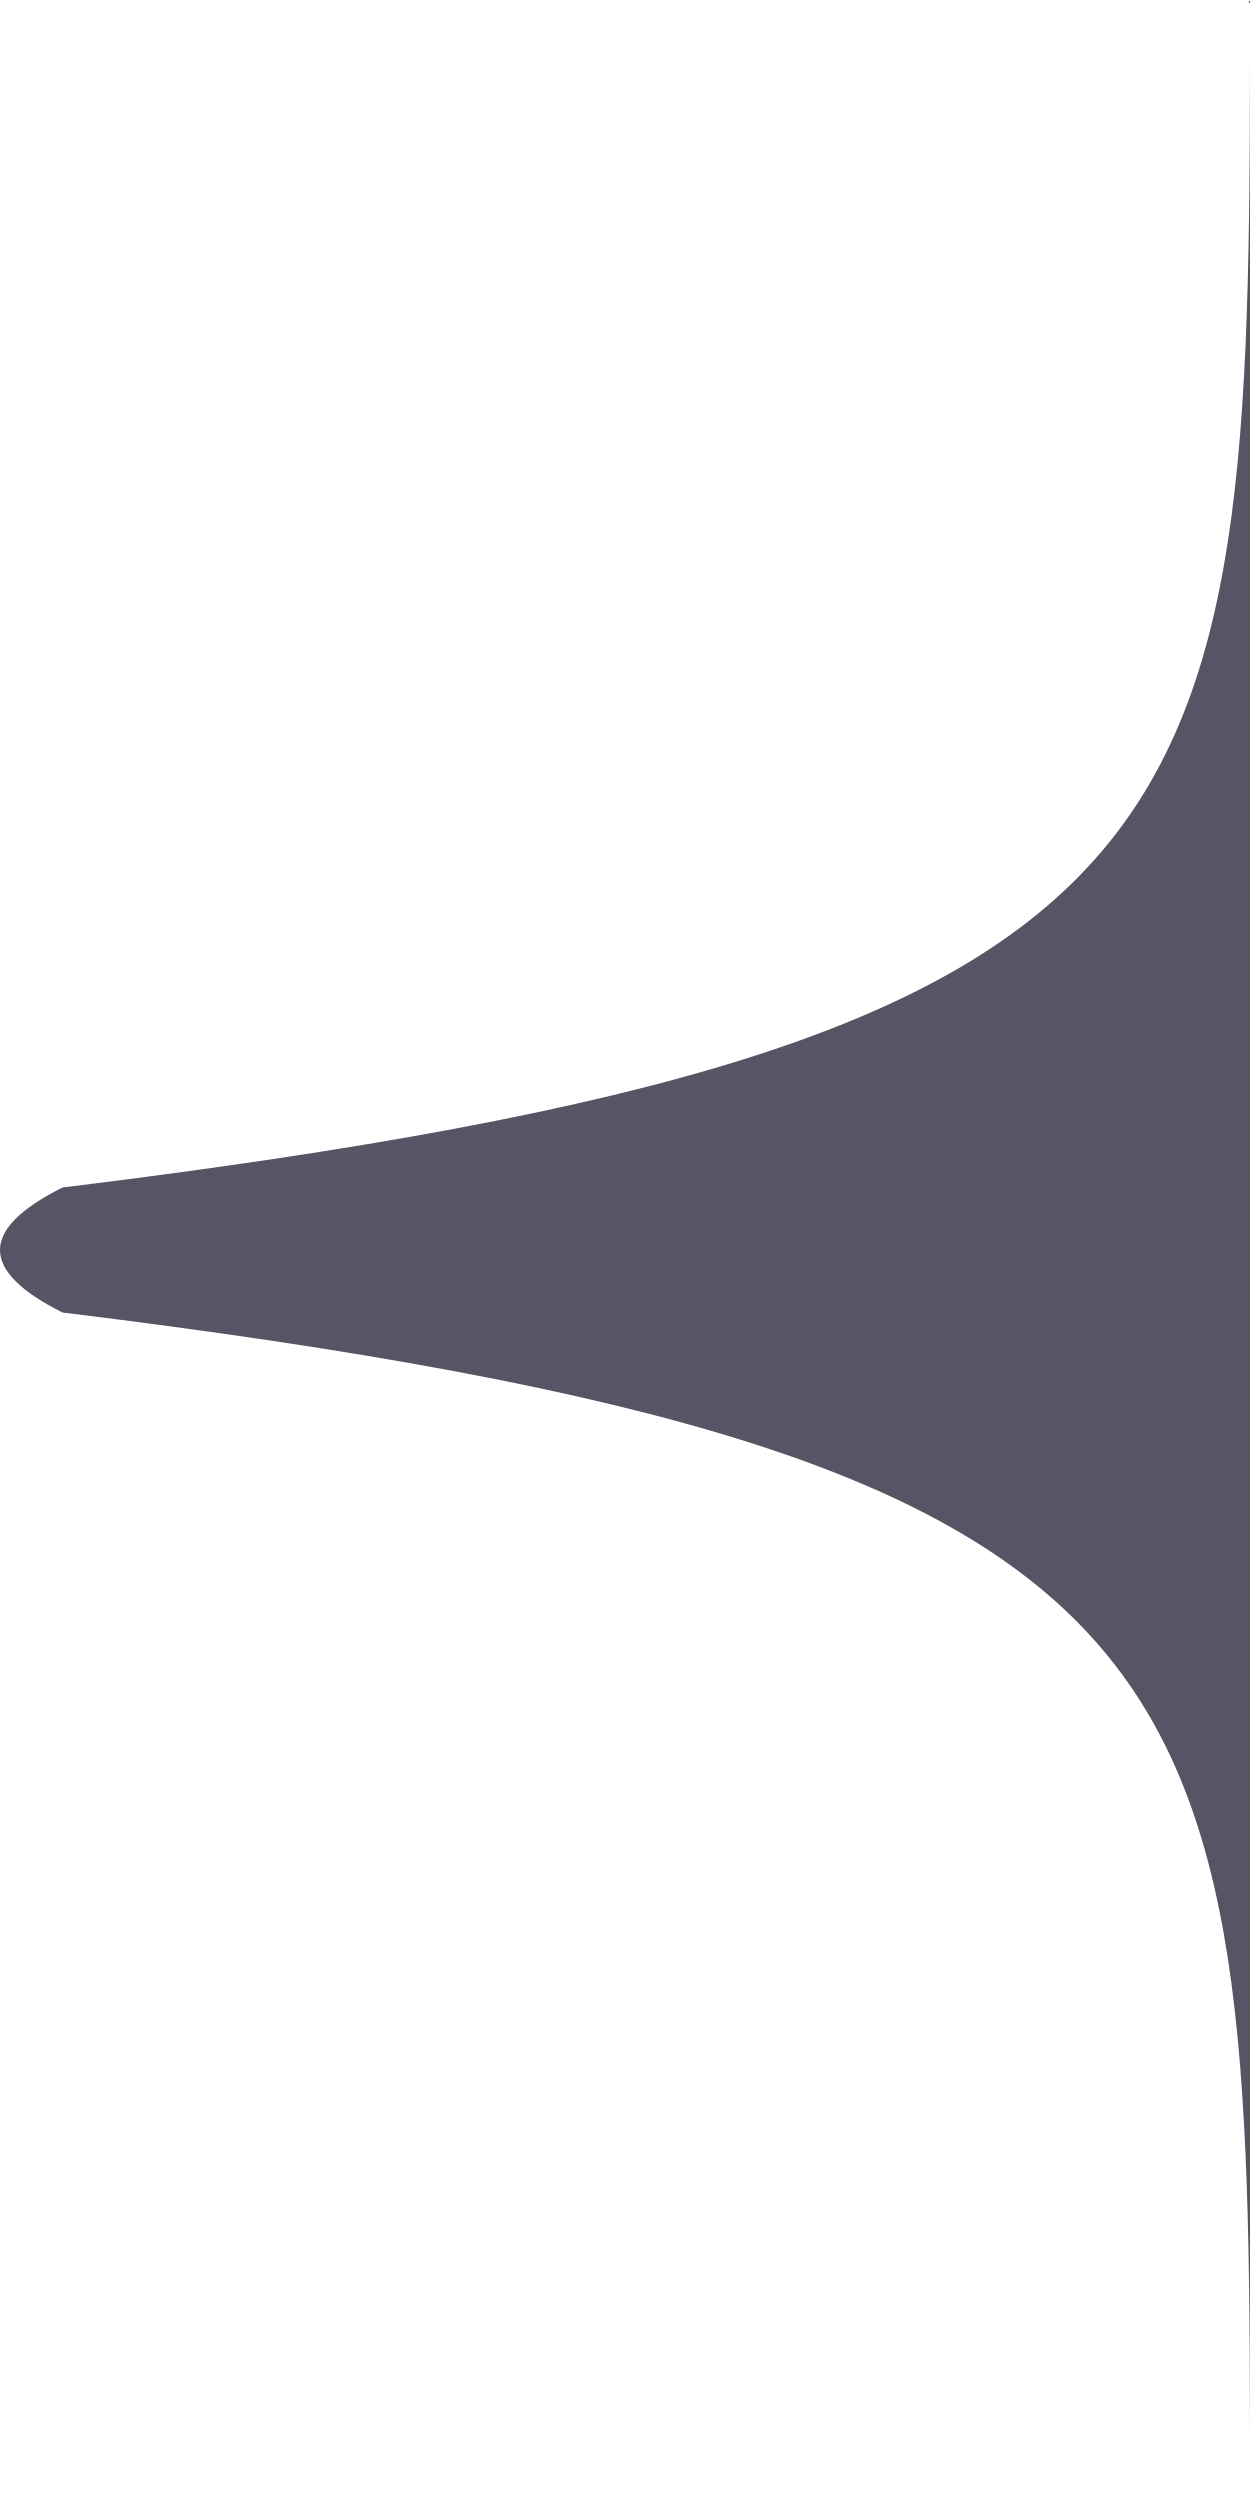
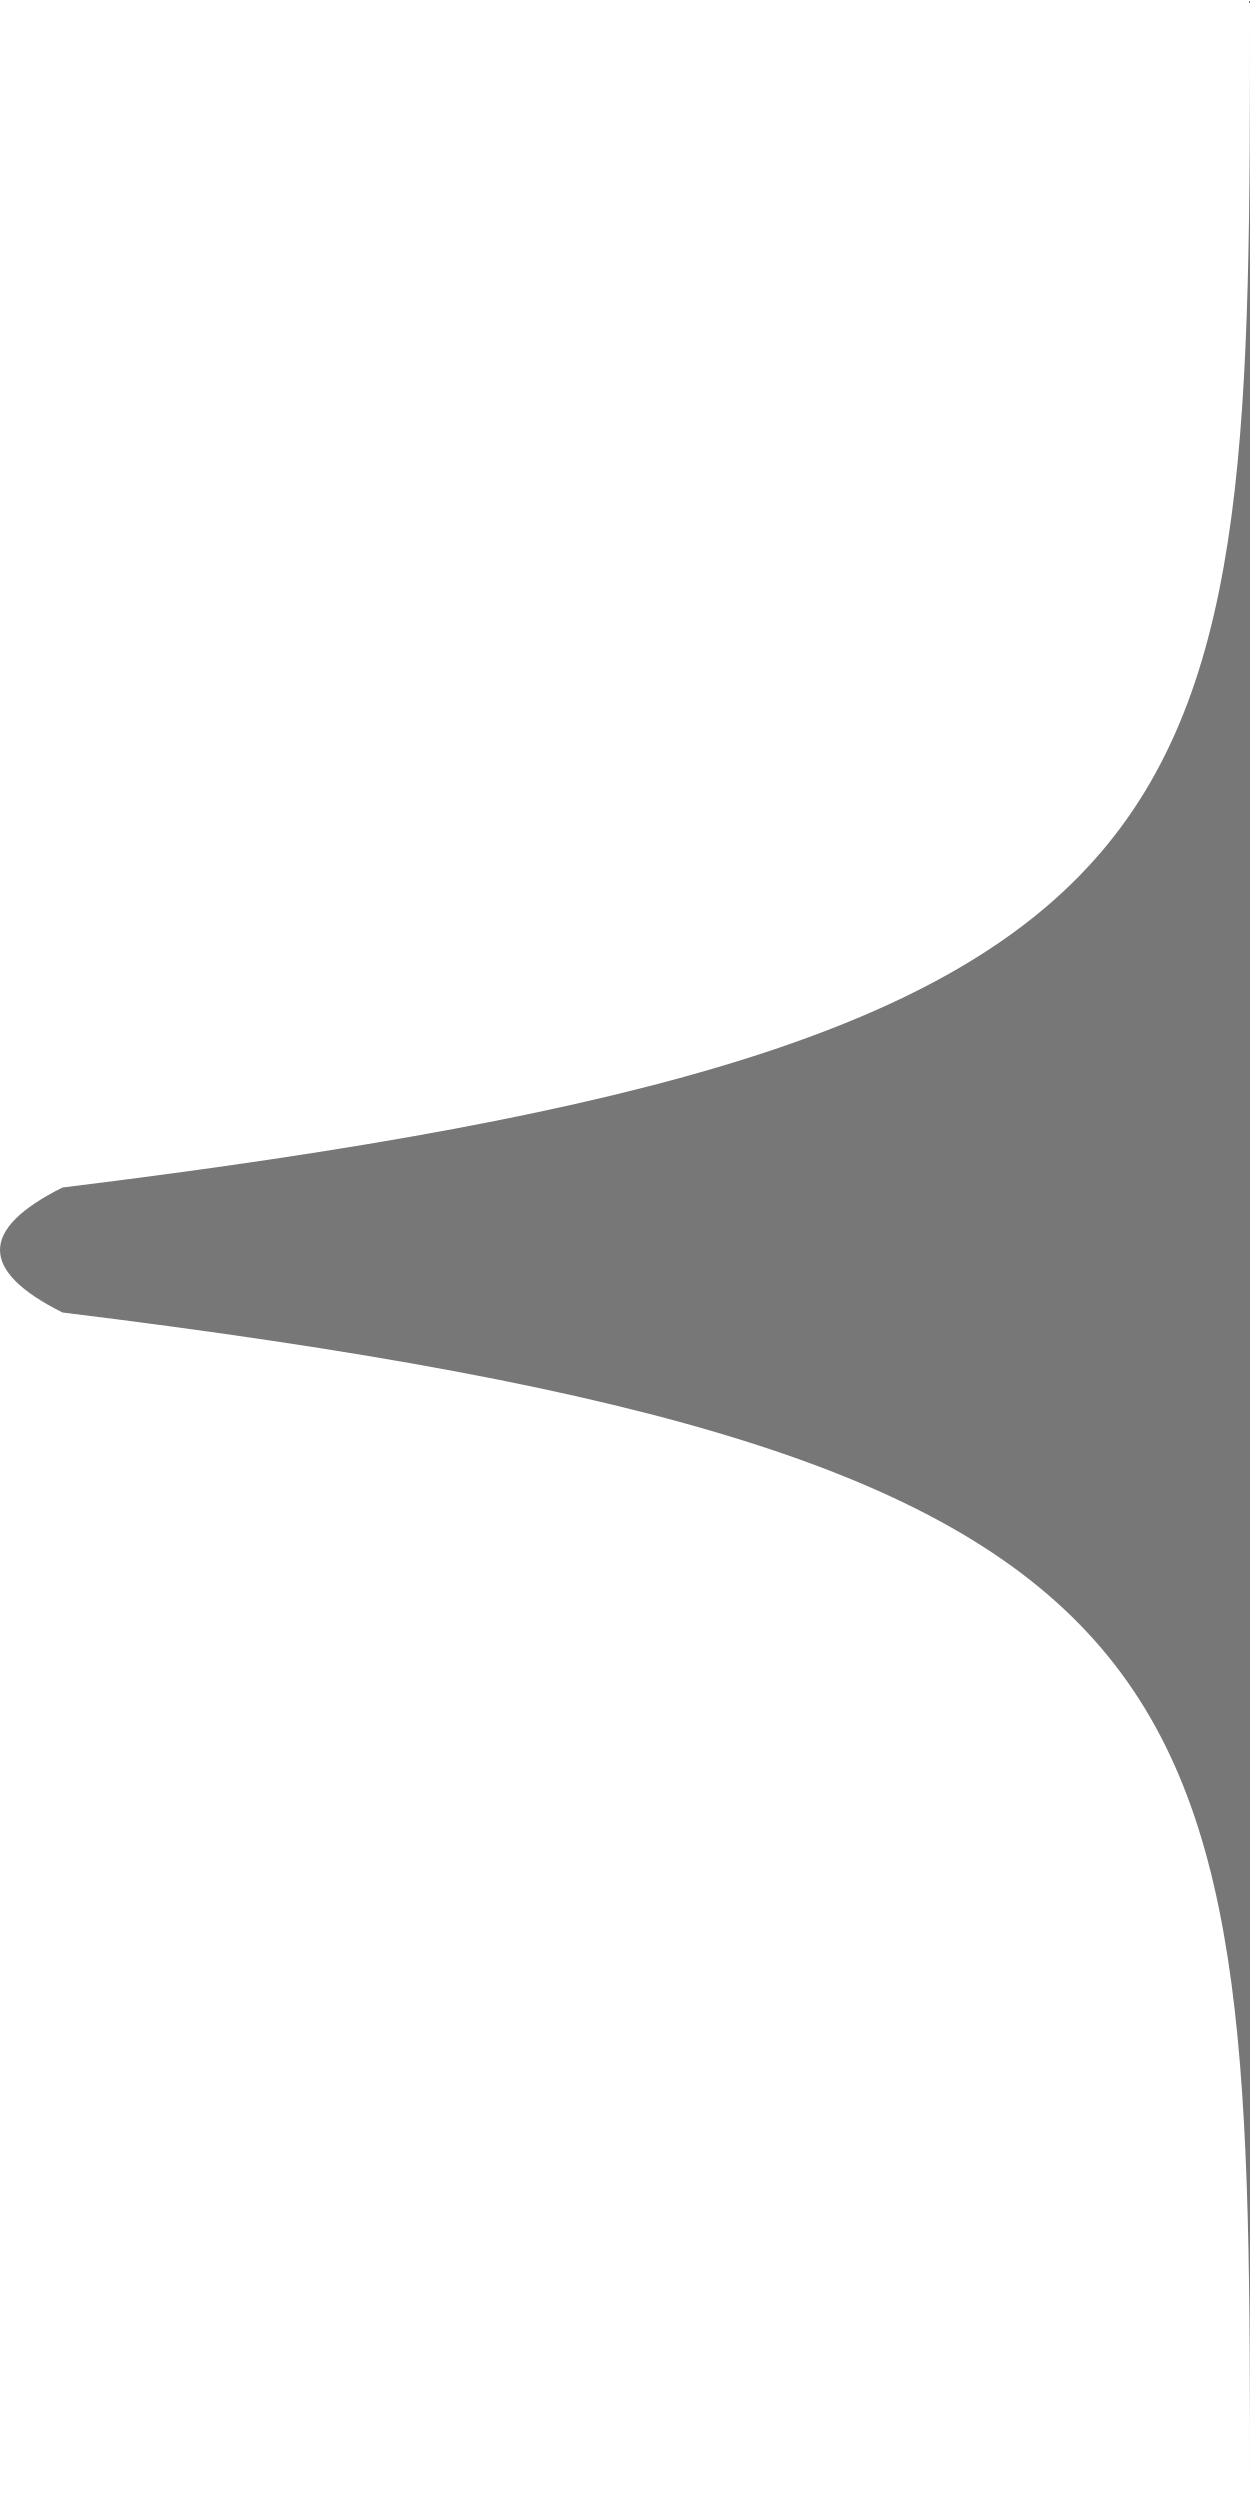
<svg xmlns="http://www.w3.org/2000/svg" width="6" height="12" version="1.1">
-   <path fill="#556" d="m0 6c0 .1.1.2.3.3C6 7 6 8 6 12V0c0 4 0 5-5.7 5.7-.2.1-.3.2-.3.3z" />
+   <path fill="#777" d="m0 6c0 .1.1.2.3.3C6 7 6 8 6 12V0c0 4 0 5-5.7 5.7-.2.1-.3.2-.3.3z" />
</svg>
